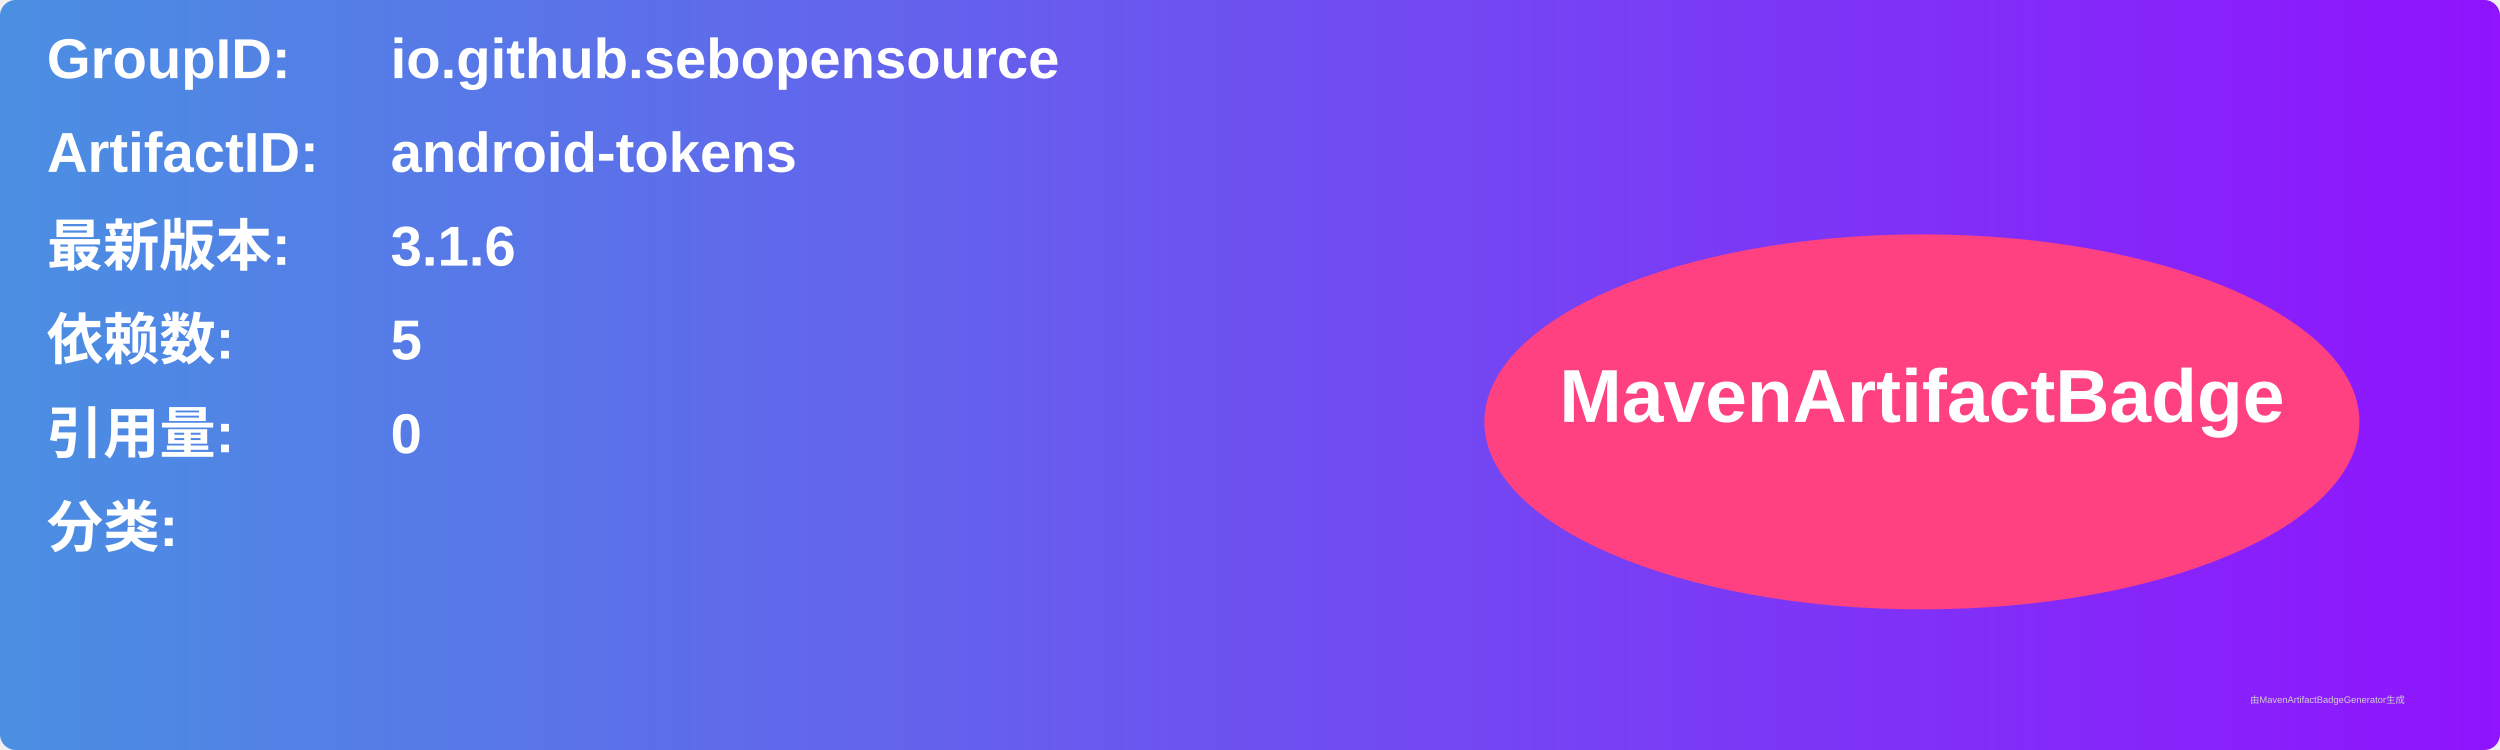
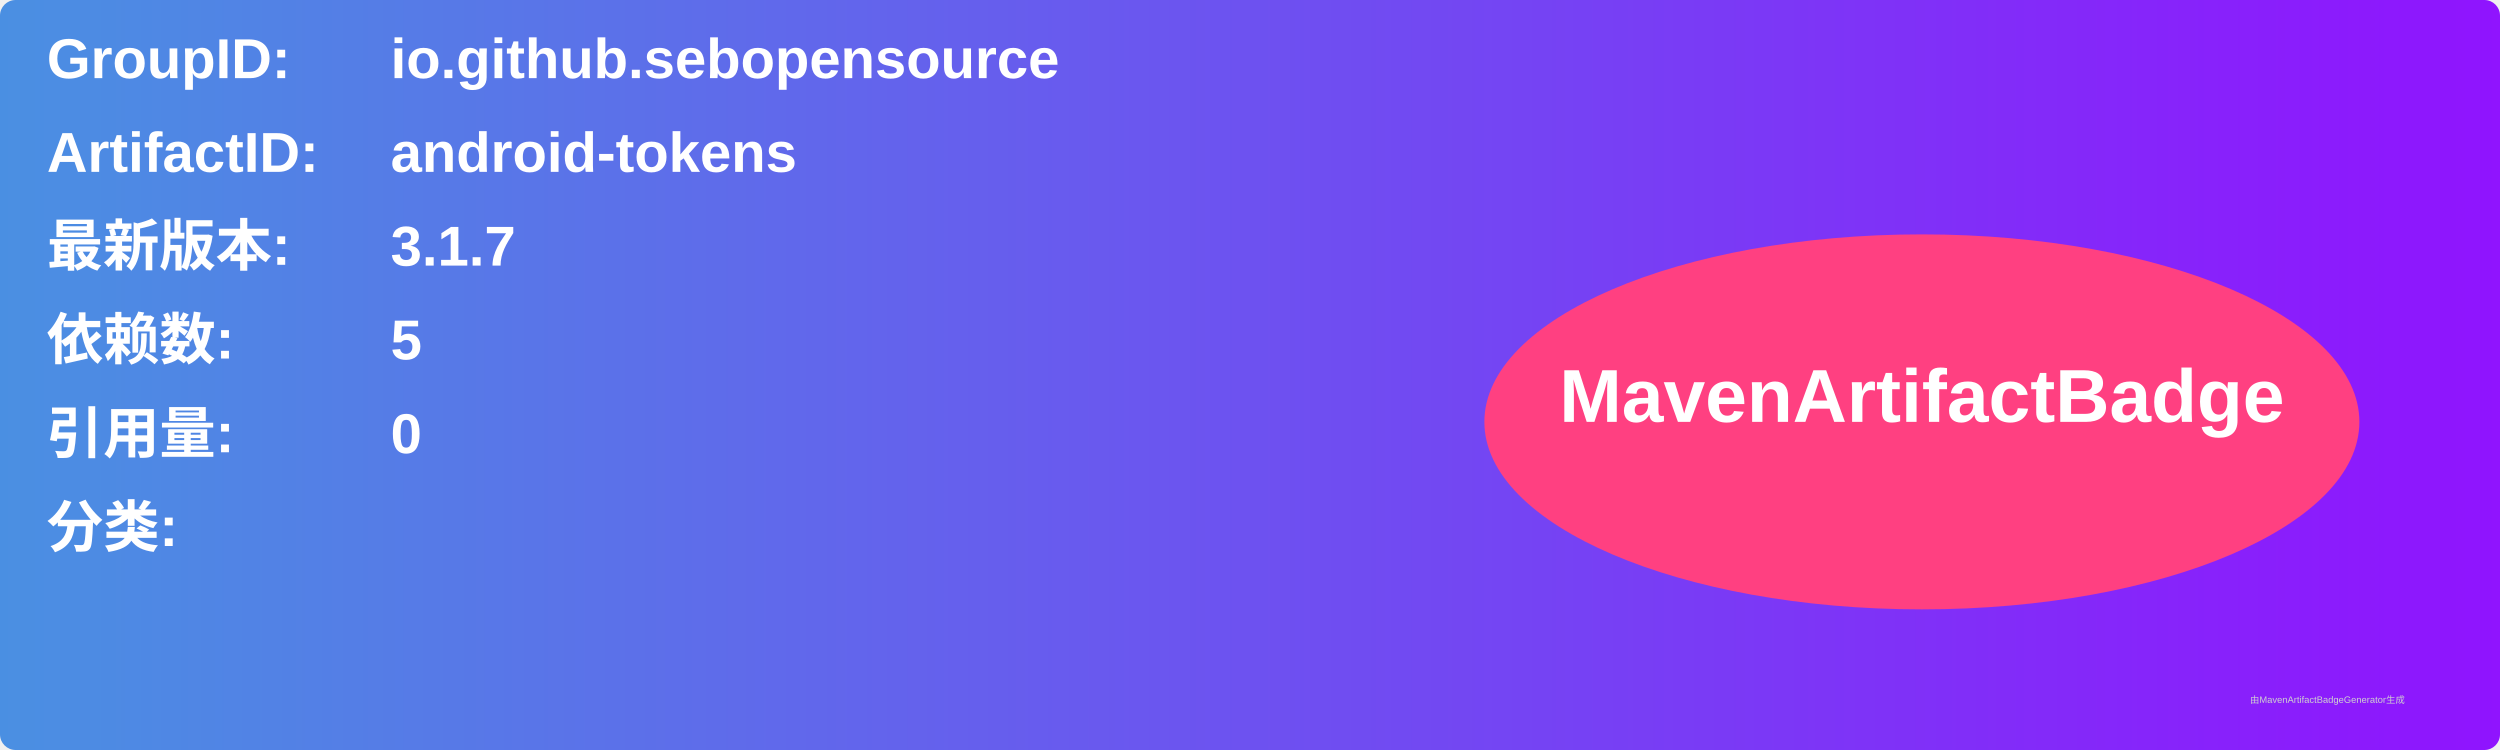
<svg xmlns="http://www.w3.org/2000/svg" width="800" height="240" viewBox="0 0 800 240">
  <linearGradient id="grad" x1="0%" y1="0%" x2="100%" y2="0%">
    <stop offset="0%" stop-color="#4a90e2" />
    <stop offset="100%" stop-color="#9013fe" />
  </linearGradient>
  <rect width="100%" height="100%" rx="5" ry="5" fill="url(#grad)" />
  <g transform="translate(15, 15)">
    <text x="0" y="10" font-family="Arial" font-size="18" fill="white" font-weight="bold" width="260">GroupID:</text>
    <text x="110" y="10" font-family="Arial" font-size="18" fill="white" font-weight="bold" width="460">io.github.sebopensource</text>
    <text x="0" y="40" font-family="Arial" font-size="18" fill="white" font-weight="bold" width="260">ArtifactID:</text>
    <text x="110" y="40" font-family="Arial" font-size="18" fill="white" font-weight="bold" width="460">android-tokens</text>
    <text x="0" y="70" font-family="Arial" font-size="18" fill="white" font-weight="bold">最新版本:</text>
    <text x="110" y="70" font-family="Arial" font-size="18" fill="white" font-weight="bold">
-       <tspan font-weight="bold">3.1.6</tspan>
+       <tspan font-weight="bold">3.1.7</tspan>
    </text>
    <text x="0" y="100" font-family="Arial" font-size="18" fill="white" font-weight="bold">依赖数: </text>
    <text x="110" y="100" font-family="Arial" font-size="18" fill="white">
      <tspan font-weight="bold">5</tspan>
    </text>
    <text x="0" y="130" font-family="Arial" font-size="18" fill="white" font-weight="bold">引用量: </text>
    <text x="110" y="130" font-family="Arial" font-size="18" fill="white">
      <tspan font-weight="bold">0</tspan>
    </text>
    <text x="0" y="160" font-family="Arial" font-size="18" fill="white" font-weight="bold">分类:</text>
    <text x="10" y="190" font-family="Arial" font-size="10" fill="white">
      <tspan font-weight="bold" />
    </text>
    <ellipse cx="600" cy="120" rx="140" ry="60" fill="#ff4081" />
    <text x="600" y="120" text-anchor="middle" font-family="Arial" font-size="24" fill="white" font-weight="bold">MavenArtifactBadge</text>
  </g>
  <text x="720" y="225" font-family="Arial" font-size="3" fill="#d0d0d0">由MavenArtifactBadgeGenerator生成</text>
</svg>
